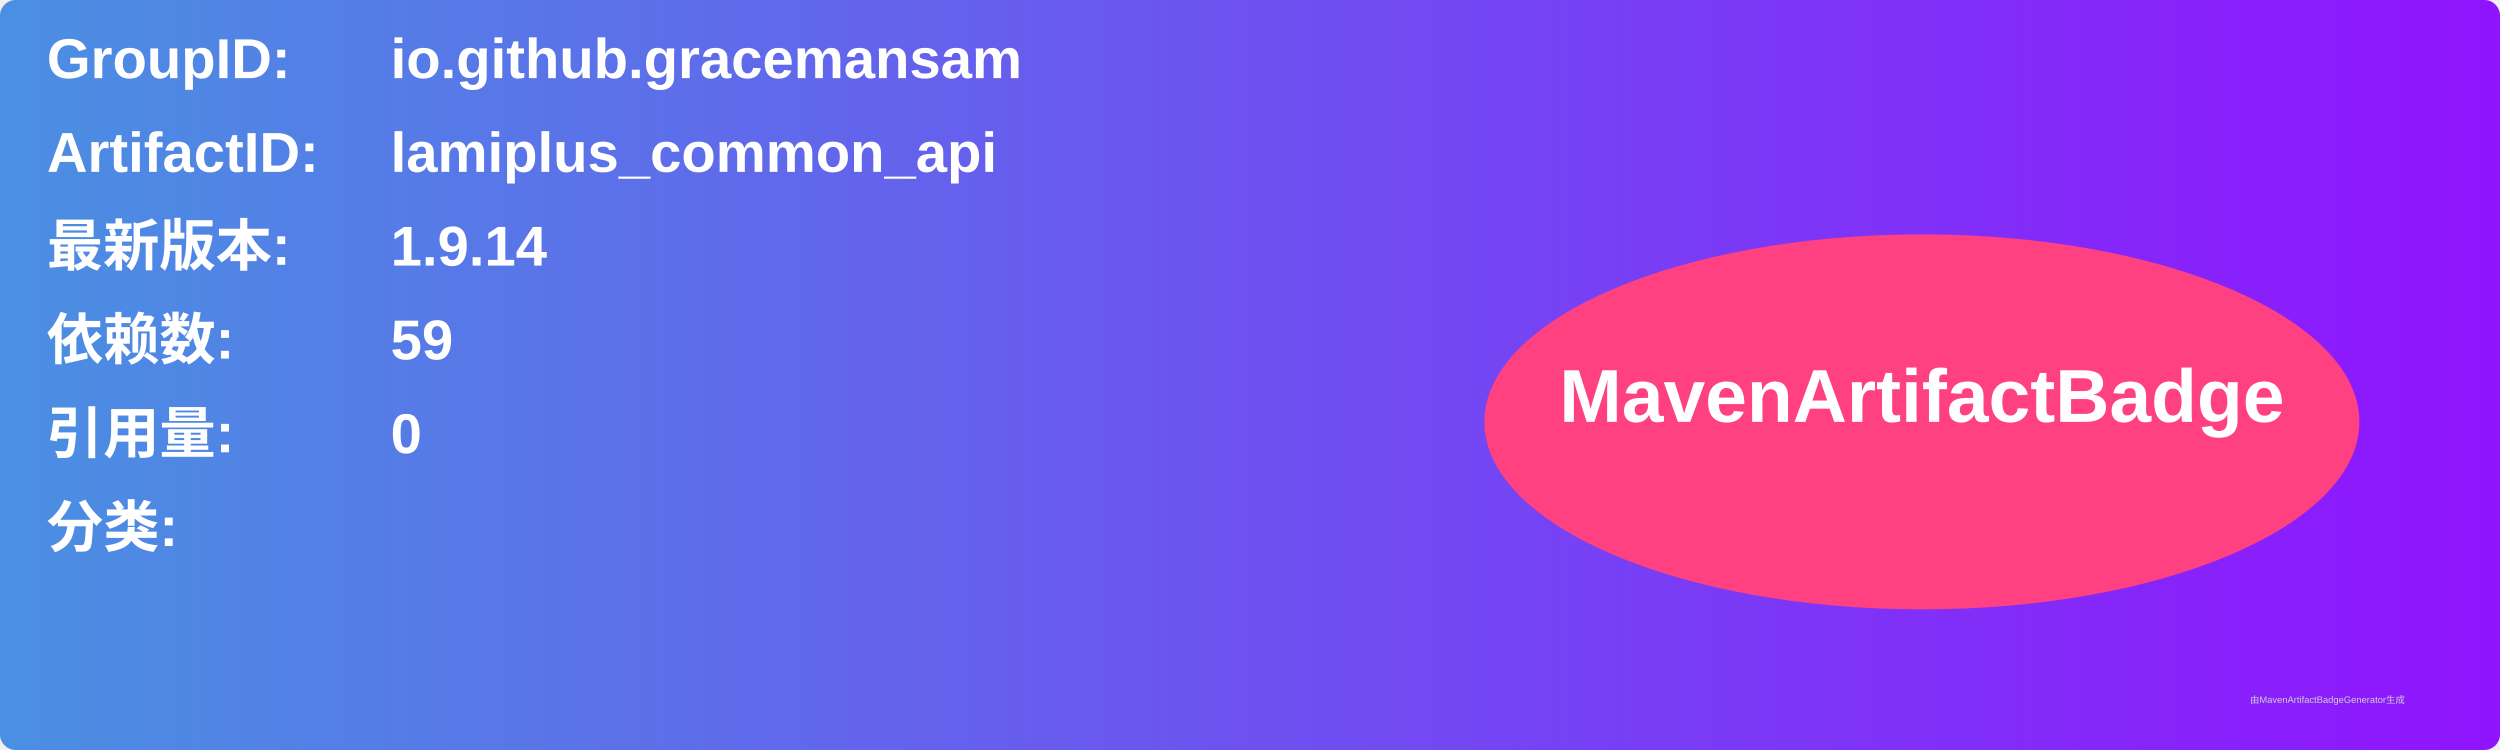
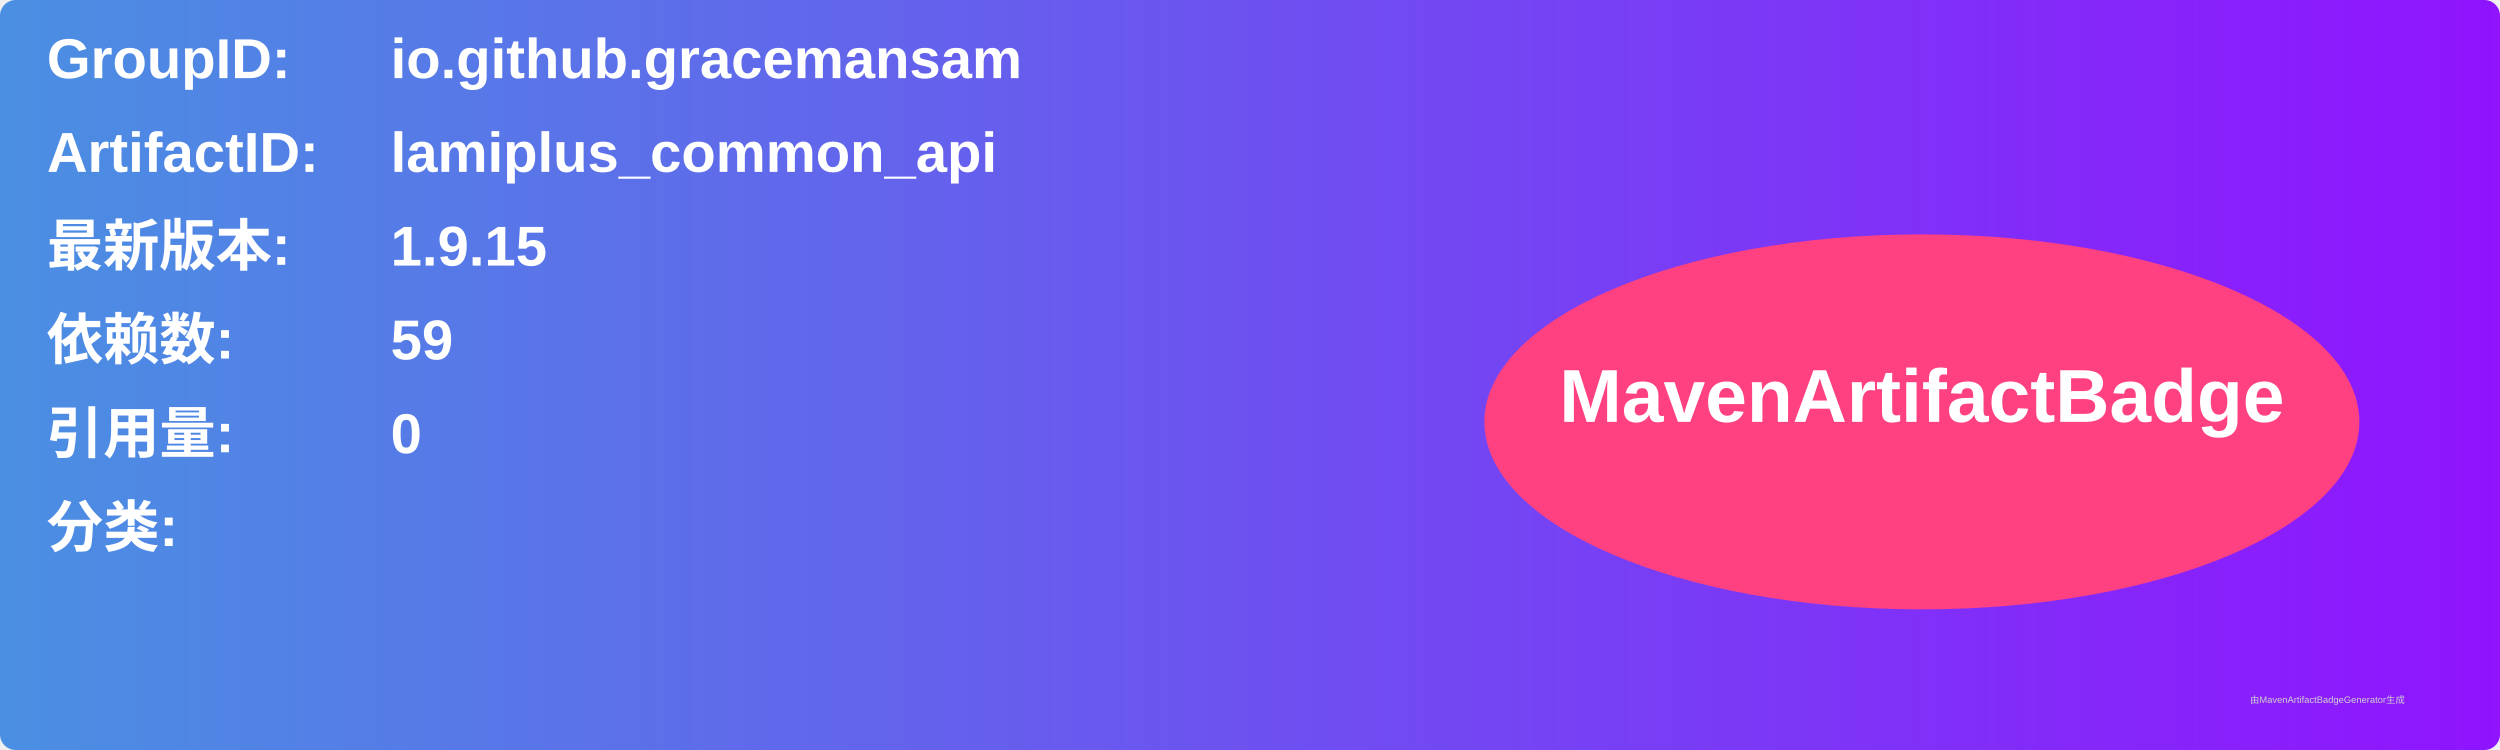
<svg xmlns="http://www.w3.org/2000/svg" width="800" height="240" viewBox="0 0 800 240">
  <linearGradient id="grad" x1="0%" y1="0%" x2="100%" y2="0%">
    <stop offset="0%" stop-color="#4a90e2" />
    <stop offset="100%" stop-color="#9013fe" />
  </linearGradient>
  <rect width="100%" height="100%" rx="5" ry="5" fill="url(#grad)" />
  <g transform="translate(15, 15)">
    <text x="0" y="10" font-family="Arial" font-size="18" fill="white" font-weight="bold" width="260">GroupID:</text>
    <text x="110" y="10" font-family="Arial" font-size="18" fill="white" font-weight="bold" width="460">io.github.gracemansam</text>
    <text x="0" y="40" font-family="Arial" font-size="18" fill="white" font-weight="bold" width="260">ArtifactID:</text>
    <text x="110" y="40" font-family="Arial" font-size="18" fill="white" font-weight="bold" width="460">lamiplus_common_api</text>
    <text x="0" y="70" font-family="Arial" font-size="18" fill="white" font-weight="bold">最新版本:</text>
    <text x="110" y="70" font-family="Arial" font-size="18" fill="white" font-weight="bold">
-       <tspan font-weight="bold">1.9.14</tspan>
+       <tspan font-weight="bold">1.9.15</tspan>
    </text>
    <text x="0" y="100" font-family="Arial" font-size="18" fill="white" font-weight="bold">依赖数: </text>
    <text x="110" y="100" font-family="Arial" font-size="18" fill="white">
      <tspan font-weight="bold">59</tspan>
    </text>
    <text x="0" y="130" font-family="Arial" font-size="18" fill="white" font-weight="bold">引用量: </text>
    <text x="110" y="130" font-family="Arial" font-size="18" fill="white">
      <tspan font-weight="bold">0</tspan>
    </text>
    <text x="0" y="160" font-family="Arial" font-size="18" fill="white" font-weight="bold">分类:</text>
    <text x="10" y="190" font-family="Arial" font-size="10" fill="white">
      <tspan font-weight="bold" />
    </text>
    <ellipse cx="600" cy="120" rx="140" ry="60" fill="#ff4081" />
    <text x="600" y="120" text-anchor="middle" font-family="Arial" font-size="24" fill="white" font-weight="bold">MavenArtifactBadge</text>
  </g>
  <text x="720" y="225" font-family="Arial" font-size="3" fill="#d0d0d0">由MavenArtifactBadgeGenerator生成</text>
</svg>
